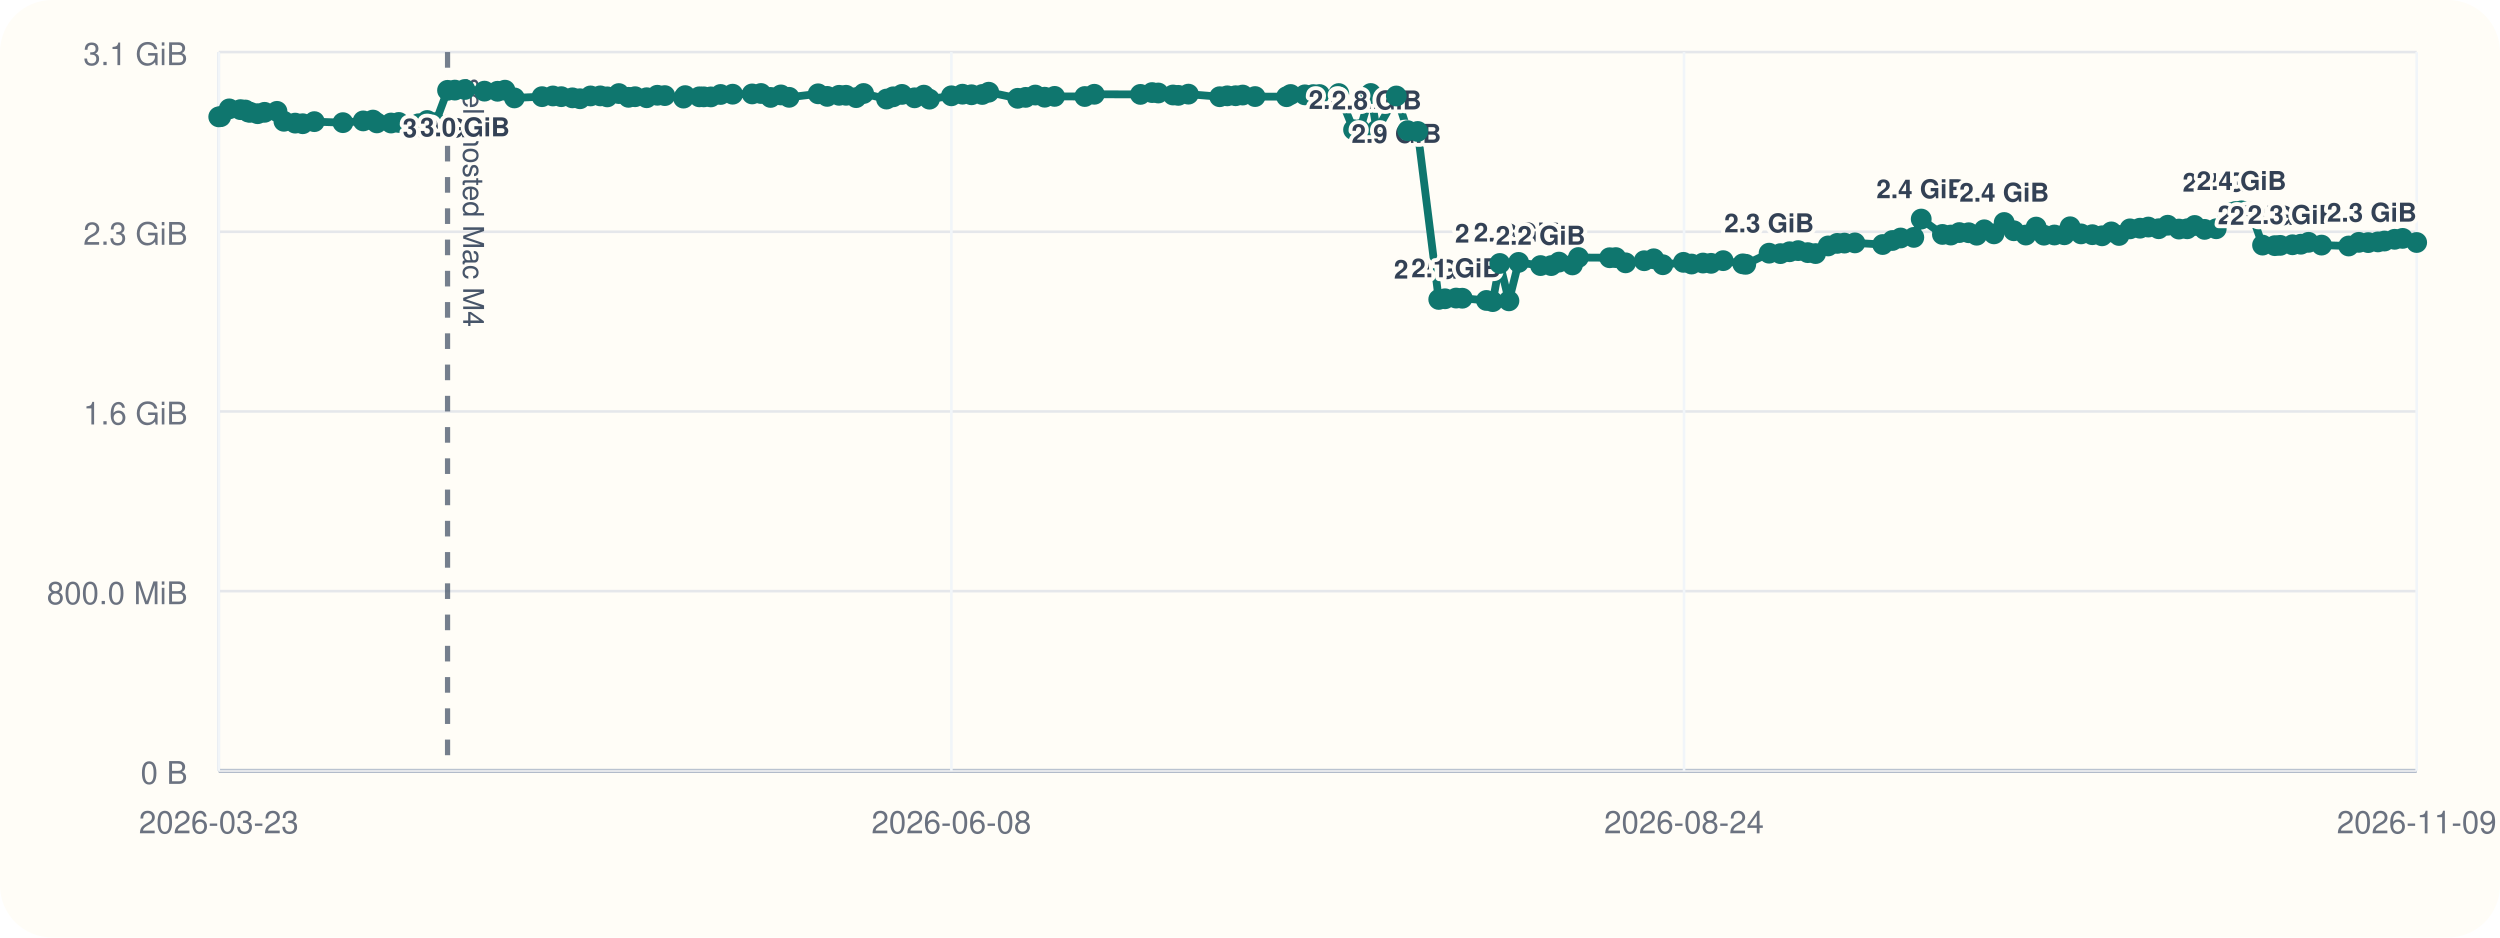
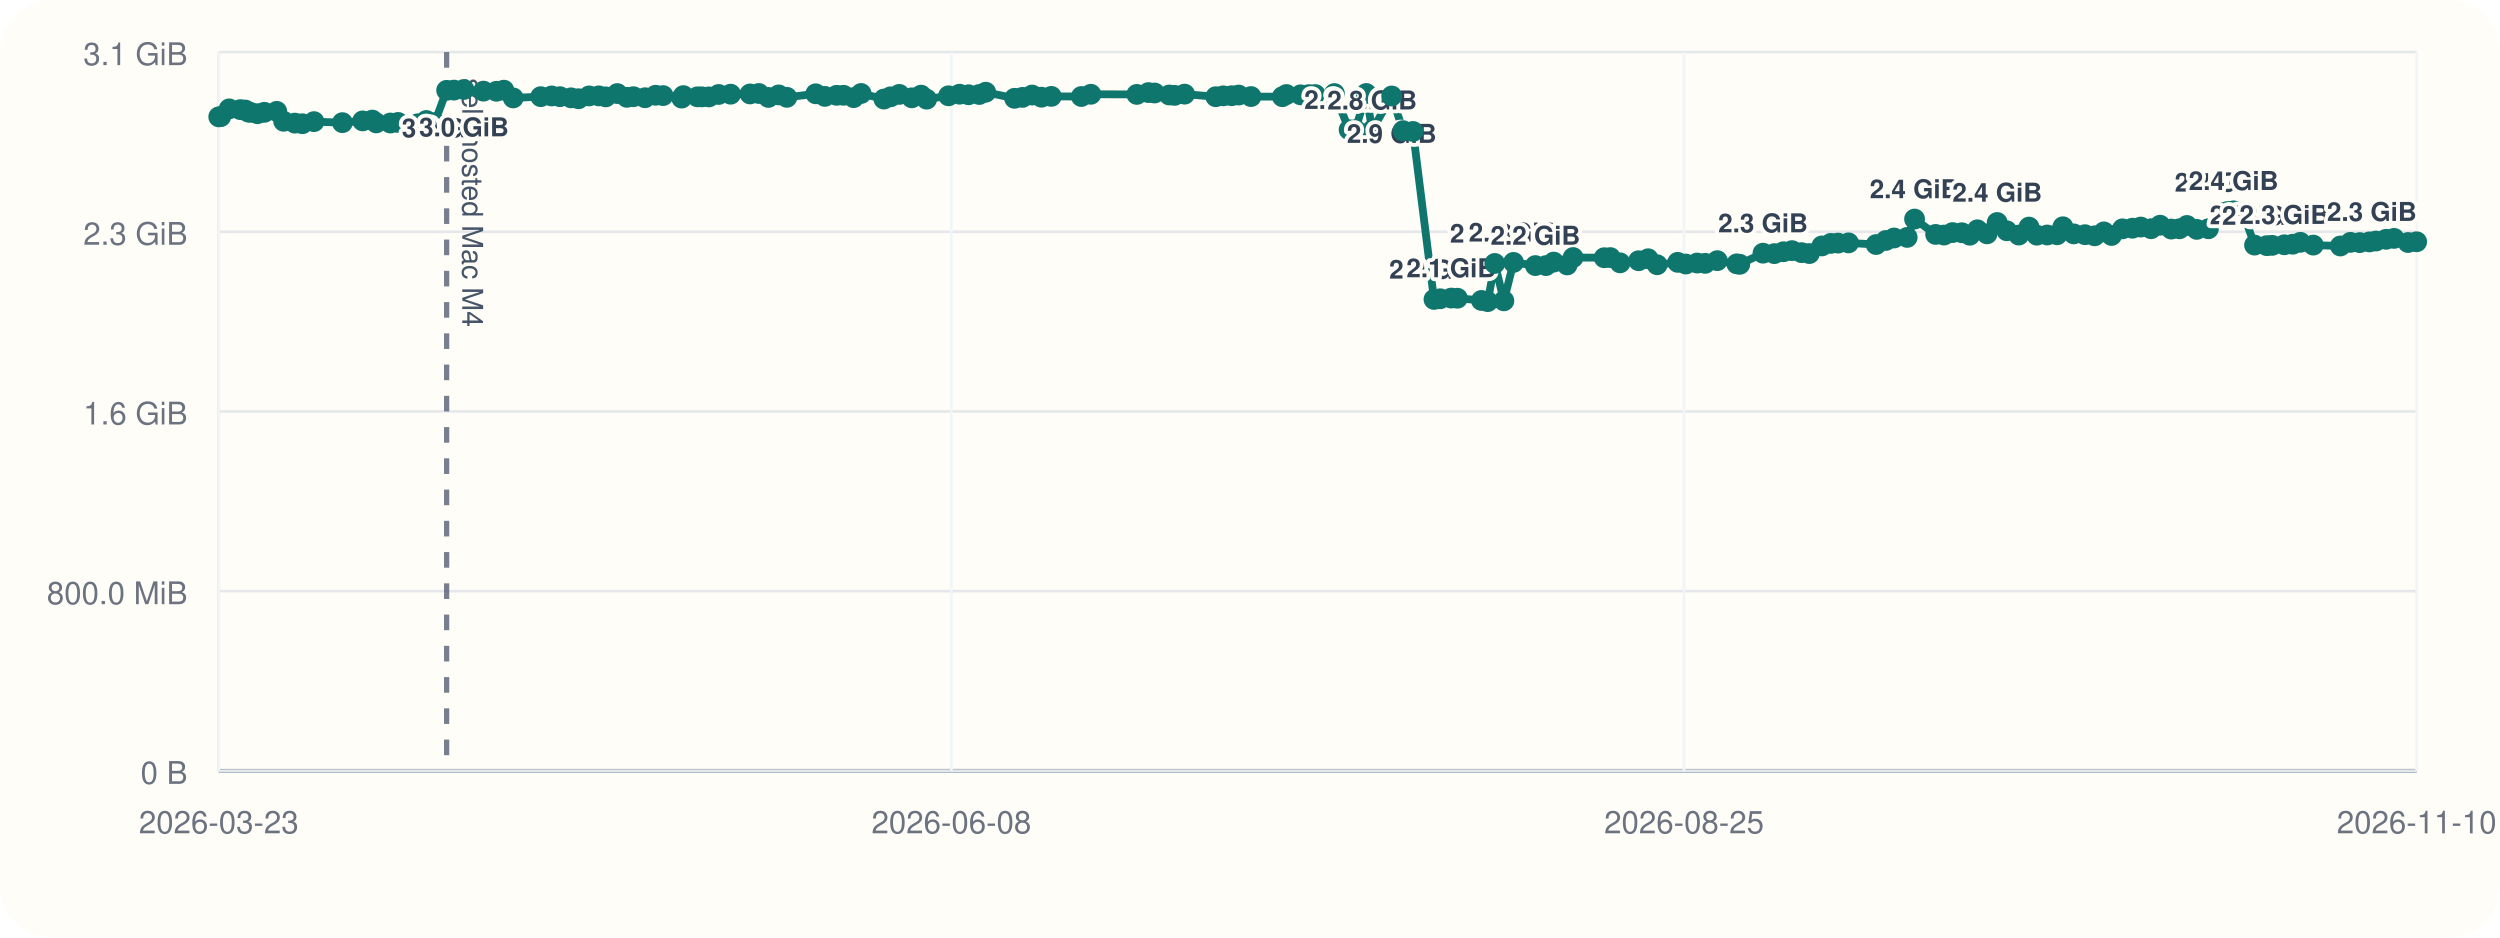
<svg xmlns="http://www.w3.org/2000/svg" viewBox="0 0 960 360">
  <rect width="960" height="360" rx="20" fill="#fffdf7" />
  <line x1="84" y1="296" x2="928" y2="296" stroke="#cbd5e1" stroke-width="1" />
  <line x1="84" y1="20" x2="84" y2="296" stroke="#cbd5e1" stroke-width="1" />
  <line x1="84" y1="296.00" x2="928" y2="296.00" stroke="#94a3b8" stroke-width="1.5" />
  <line x1="84" y1="296.00" x2="928" y2="296.00" stroke="#e5e7eb" stroke-width="1" />
  <text x="72" y="301.00" text-anchor="end" font-size="12" font-family="Helvetica, Arial, sans-serif" fill="#6b7280">0 B</text>
  <line x1="84" y1="227.00" x2="928" y2="227.00" stroke="#e5e7eb" stroke-width="1" />
  <text x="72" y="232.00" text-anchor="end" font-size="12" font-family="Helvetica, Arial, sans-serif" fill="#6b7280">800.0 MiB</text>
  <line x1="84" y1="158.00" x2="928" y2="158.00" stroke="#e5e7eb" stroke-width="1" />
  <text x="72" y="163.00" text-anchor="end" font-size="12" font-family="Helvetica, Arial, sans-serif" fill="#6b7280">1.6 GiB</text>
  <line x1="84" y1="89.00" x2="928" y2="89.00" stroke="#e5e7eb" stroke-width="1" />
  <text x="72" y="94.00" text-anchor="end" font-size="12" font-family="Helvetica, Arial, sans-serif" fill="#6b7280">2.3 GiB</text>
  <line x1="84" y1="20.00" x2="928" y2="20.00" stroke="#e5e7eb" stroke-width="1" />
  <text x="72" y="25.00" text-anchor="end" font-size="12" font-family="Helvetica, Arial, sans-serif" fill="#6b7280">3.1 GiB</text>
  <line x1="84.00" y1="20" x2="84.00" y2="296" stroke="#f1f5f9" stroke-width="1" />
  <text x="84.00" y="320" text-anchor="middle" font-size="12" font-family="Helvetica, Arial, sans-serif" fill="#6b7280">2026-03-23</text>
  <line x1="365.33" y1="20" x2="365.33" y2="296" stroke="#f1f5f9" stroke-width="1" />
  <text x="365.33" y="320" text-anchor="middle" font-size="12" font-family="Helvetica, Arial, sans-serif" fill="#6b7280">2026-06-08</text>
  <line x1="646.67" y1="20" x2="646.67" y2="296" stroke="#f1f5f9" stroke-width="1" />
-   <text x="646.67" y="320" text-anchor="middle" font-size="12" font-family="Helvetica, Arial, sans-serif" fill="#6b7280">2026-08-24</text>
+   <text x="646.67" y="320" text-anchor="middle" font-size="12" font-family="Helvetica, Arial, sans-serif" fill="#6b7280">2026-08-25</text>
  <line x1="928.00" y1="20" x2="928.00" y2="296" stroke="#f1f5f9" stroke-width="1" />
-   <text x="928.00" y="320" text-anchor="middle" font-size="12" font-family="Helvetica, Arial, sans-serif" fill="#6b7280">2026-11-09</text>
-   <line x1="171.86" y1="20" x2="171.86" y2="296" stroke="#475569" stroke-width="2" stroke-dasharray="6 6" opacity="0.75" />
-   <text x="177.86" y="30" transform="rotate(90 177.86 30)" font-size="11" font-family="Helvetica, Arial, sans-serif" fill="#475569">self-hosted Mac M4</text>
-   <polyline fill="none" stroke="#0f766e" stroke-width="3" points="84.00,44.87 84.76,44.79 88.02,41.81 92.33,42.10 94.22,42.25 95.33,43.02 96.11,43.12 98.92,43.66 101.59,43.13 106.36,42.76 109.02,46.57 113.35,47.28 116.24,47.51 120.70,46.71 131.68,47.10 139.47,46.43 143.21,46.11 144.71,47.19 150.17,47.24 153.13,47.02 160.73,47.53 164.04,46.27 167.25,47.09 171.86,34.69 174.67,34.60 178.52,34.36 186.04,35.00 191.06,35.05 193.91,34.63 197.52,37.60 208.14,37.12 212.33,36.85 215.53,37.12 219.80,37.57 222.71,37.92 226.77,36.84 230.50,36.82 233.19,37.20 237.65,35.93 241.34,37.37 243.88,37.14 248.33,37.53 252.42,36.58 255.29,36.71 262.47,37.67 263.10,36.72 268.55,37.18 270.25,37.19 272.97,37.21 276.71,36.28 281.34,36.17 288.82,36.07 292.22,35.90 295.90,37.41 299.87,36.45 303.02,37.37 314.16,36.02 317.64,37.01 322.21,36.60 324.87,36.59 328.76,37.49 331.63,35.90 340.42,38.04 342.99,37.18 346.36,36.25 351.18,37.56 354.76,36.54 356.91,38.08 365.34,36.79 369.60,36.17 373.06,36.39 377.18,36.28 379.68,35.41 390.79,37.75 393.85,37.39 397.55,36.50 401.16,37.33 404.97,37.01 416.56,37.06 420.22,36.20 437.92,36.25 442.40,35.55 444.78,35.71 450.44,36.48 452.48,36.62 456.35,36.15 468.36,37.14 471.28,36.80 474.48,36.76 477.20,36.50 481.95,37.08 494.04,37.13 495.60,36.29 501.07,36.42 504.29,36.33 506.72,36.31 514.10,35.93 519.77,49.82 522.21,49.79 526.37,35.90 528.63,50.03 536.19,36.86 540.55,50.17 544.40,50.48 552.48,114.98 554.88,114.73 559.15,114.46 561.51,114.52 570.78,115.37 573.20,115.82 575.93,101.17 579.43,115.52 583.14,100.76 591.57,101.98 595.67,101.99 598.65,100.65 603.82,101.73 606.11,98.89 618.11,98.97 620.48,98.92 624.23,100.93 631.38,100.12 635.04,99.37 638.53,101.66 646.44,100.74 649.57,101.39 653.95,101.01 657.05,101.12 661.70,100.09 669.22,101.32 670.37,101.49 679.33,97.22 683.70,97.39 687.21,96.67 690.49,96.24 694.18,97.01 697.19,97.37 702.01,94.44 705.49,93.46 708.26,93.35 712.29,93.27 722.94,93.90 726.68,92.35 729.84,91.39 734.90,91.16 737.75,84.12 745.89,90.02 749.12,90.26 752.38,89.31 755.99,89.37 759.06,90.32 761.96,88.24 765.69,89.80 769.61,85.44 773.30,88.61 777.93,90.26 781.88,87.20 784.88,90.31 788.90,90.24 792.71,90.15 794.93,87.08 799.12,89.81 803.46,90.12 807.19,90.55 810.75,89.05 813.70,90.42 817.91,87.88 821.75,87.63 824.96,87.19 828.93,87.83 832.41,86.49 836.70,87.96 839.88,87.85 842.76,86.58 846.55,88.08 851.03,87.84 855.34,81.57 858.45,81.23 860.74,80.97 864.36,81.53 868.82,94.12 873.55,94.33 875.61,94.22 880.31,93.99 883.53,93.78 886.48,93.05 891.48,94.12 901.90,94.46 905.78,93.06 909.39,93.16 913.13,92.89 915.63,92.56 919.54,91.89 922.62,91.54 928.00,93.12" />
+   <text x="928.00" y="320" text-anchor="middle" font-size="12" font-family="Helvetica, Arial, sans-serif" fill="#6b7280">2026-11-10</text>
+   <line x1="171.51" y1="20" x2="171.51" y2="296" stroke="#475569" stroke-width="2" stroke-dasharray="6 6" opacity="0.75" />
+   <text x="177.51" y="30" transform="rotate(90 177.51 30)" font-size="11" font-family="Helvetica, Arial, sans-serif" fill="#475569">self-hosted Mac M4</text>
+   <polyline fill="none" stroke="#0f766e" stroke-width="3" points="84.00,44.87 84.76,44.79 88.00,41.81 92.30,42.10 94.18,42.25 95.29,43.02 96.07,43.12 98.86,43.66 101.52,43.13 106.27,42.76 108.92,46.57 113.24,47.28 116.11,47.51 120.56,46.71 131.49,47.10 139.25,46.43 142.97,46.11 144.47,47.19 149.91,47.24 152.86,47.02 160.43,47.53 163.73,46.27 166.93,47.09 171.51,34.69 174.32,34.60 178.15,34.36 185.64,35.00 190.64,35.05 193.48,34.63 197.07,37.60 207.65,37.12 211.83,36.85 215.02,37.12 219.27,37.57 222.16,37.92 226.21,36.84 229.93,36.82 232.61,37.20 237.05,35.93 240.72,37.37 243.25,37.14 247.68,37.53 251.76,36.58 254.62,36.71 261.77,37.67 262.40,36.72 267.83,37.18 269.52,37.19 272.23,37.21 275.96,36.28 280.56,36.17 288.02,36.07 291.40,35.90 295.07,37.41 299.03,36.45 302.16,37.37 313.26,36.02 316.73,37.01 321.28,36.60 323.93,36.59 327.80,37.49 330.66,35.90 339.41,38.04 341.98,37.18 345.34,36.25 350.13,37.56 353.70,36.54 355.84,38.08 364.24,36.79 368.48,36.17 371.93,36.39 376.03,36.28 378.52,35.41 389.59,37.75 392.64,37.39 396.32,36.50 399.92,37.33 403.71,37.01 415.25,37.06 418.90,36.20 436.53,36.25 440.99,35.55 443.37,35.71 449.01,36.48 451.04,36.62 454.89,36.15 466.86,37.14 469.76,36.80 472.95,36.76 475.66,36.50 480.39,37.08 492.43,37.13 493.99,36.29 499.43,36.42 502.64,36.33 505.06,36.31 512.41,35.93 518.06,49.82 520.49,49.79 524.64,35.90 526.89,50.03 534.41,36.86 538.76,50.17 542.59,50.48 550.65,114.98 553.03,114.73 557.28,114.46 559.64,114.52 568.87,115.37 571.28,115.82 574.00,101.17 577.49,115.52 581.19,100.76 589.58,101.98 593.66,101.99 596.63,100.65 601.78,101.73 604.06,98.89 616.01,98.97 618.37,98.92 622.11,100.93 629.23,100.12 632.88,99.37 636.35,101.66 644.24,100.74 647.35,101.39 651.71,101.01 654.80,101.12 659.44,100.09 666.92,101.32 668.07,101.49 676.99,97.22 681.35,97.39 684.85,96.67 688.11,96.24 691.79,97.01 694.79,97.37 699.59,94.44 703.05,93.46 705.81,93.35 709.83,93.27 720.43,93.90 724.16,92.35 727.31,91.39 732.35,91.16 735.19,84.12 743.29,90.02 746.51,90.26 749.76,89.31 753.35,89.37 756.41,90.32 759.31,88.24 763.02,89.80 766.92,85.44 770.60,88.61 775.21,90.26 779.14,87.20 782.14,90.31 786.13,90.24 789.93,90.15 792.15,87.08 796.32,89.81 800.64,90.12 804.35,90.55 807.90,89.05 810.84,90.42 815.03,87.88 818.86,87.63 822.06,87.19 826.01,87.83 829.48,86.49 833.75,87.96 836.91,87.85 839.78,86.58 843.56,88.08 848.02,87.84 852.31,81.57 855.41,81.23 857.69,80.97 861.30,81.53 865.75,94.12 870.46,94.33 872.51,94.22 877.18,93.99 880.40,93.78 883.33,93.05 888.31,94.12 898.69,94.46 902.56,93.06 906.15,93.16 909.88,92.89 912.37,92.56 916.26,91.89 919.33,91.54 924.69,93.12 928.00,92.84" />
  <circle cx="84.00" cy="44.87" r="4" fill="#0f766e" />
  <circle cx="84.76" cy="44.79" r="4" fill="#0f766e" />
-   <circle cx="88.02" cy="41.81" r="4" fill="#0f766e" />
-   <circle cx="92.33" cy="42.10" r="4" fill="#0f766e" />
-   <circle cx="94.22" cy="42.25" r="4" fill="#0f766e" />
-   <circle cx="95.33" cy="43.02" r="4" fill="#0f766e" />
-   <circle cx="96.11" cy="43.12" r="4" fill="#0f766e" />
-   <circle cx="98.92" cy="43.66" r="4" fill="#0f766e" />
-   <circle cx="101.59" cy="43.13" r="4" fill="#0f766e" />
-   <circle cx="106.36" cy="42.76" r="4" fill="#0f766e" />
-   <circle cx="109.02" cy="46.57" r="4" fill="#0f766e" />
-   <circle cx="113.35" cy="47.28" r="4" fill="#0f766e" />
-   <circle cx="116.24" cy="47.51" r="4" fill="#0f766e" />
-   <circle cx="120.70" cy="46.71" r="4" fill="#0f766e" />
-   <circle cx="131.68" cy="47.10" r="4" fill="#0f766e" />
-   <circle cx="139.47" cy="46.43" r="4" fill="#0f766e" />
-   <circle cx="143.21" cy="46.11" r="4" fill="#0f766e" />
-   <circle cx="144.71" cy="47.19" r="4" fill="#0f766e" />
-   <circle cx="150.17" cy="47.24" r="4" fill="#0f766e" />
-   <circle cx="153.13" cy="47.02" r="4" fill="#0f766e" />
-   <circle cx="160.73" cy="47.53" r="4" fill="#0f766e" />
-   <circle cx="164.04" cy="46.27" r="4" fill="#0f766e" />
-   <circle cx="167.25" cy="47.09" r="4" fill="#0f766e" />
-   <circle cx="171.86" cy="34.69" r="4" fill="#0f766e" />
-   <text x="171.86" y="52.69" text-anchor="middle" font-size="10" font-family="Helvetica, Arial, sans-serif" font-weight="600" paint-order="stroke" stroke="#fffdf7" stroke-width="3" stroke-linejoin="round" fill="#334155">3.0 GiB</text>
-   <circle cx="174.67" cy="34.60" r="4" fill="#0f766e" />
-   <circle cx="178.52" cy="34.36" r="4" fill="#0f766e" />
-   <text x="178.52" y="52.36" text-anchor="middle" font-size="10" font-family="Helvetica, Arial, sans-serif" font-weight="600" paint-order="stroke" stroke="#fffdf7" stroke-width="3" stroke-linejoin="round" fill="#334155">3.0 GiB</text>
-   <circle cx="186.04" cy="35.00" r="4" fill="#0f766e" />
-   <circle cx="191.06" cy="35.05" r="4" fill="#0f766e" />
-   <circle cx="193.91" cy="34.63" r="4" fill="#0f766e" />
-   <circle cx="197.52" cy="37.60" r="4" fill="#0f766e" />
-   <circle cx="208.14" cy="37.12" r="4" fill="#0f766e" />
-   <circle cx="212.33" cy="36.85" r="4" fill="#0f766e" />
-   <circle cx="215.53" cy="37.12" r="4" fill="#0f766e" />
-   <circle cx="219.80" cy="37.57" r="4" fill="#0f766e" />
-   <circle cx="222.71" cy="37.92" r="4" fill="#0f766e" />
-   <circle cx="226.77" cy="36.84" r="4" fill="#0f766e" />
-   <circle cx="230.50" cy="36.82" r="4" fill="#0f766e" />
-   <circle cx="233.19" cy="37.20" r="4" fill="#0f766e" />
-   <circle cx="237.65" cy="35.93" r="4" fill="#0f766e" />
-   <circle cx="241.34" cy="37.37" r="4" fill="#0f766e" />
-   <circle cx="243.88" cy="37.14" r="4" fill="#0f766e" />
-   <circle cx="248.33" cy="37.53" r="4" fill="#0f766e" />
-   <circle cx="252.42" cy="36.58" r="4" fill="#0f766e" />
-   <circle cx="255.29" cy="36.71" r="4" fill="#0f766e" />
-   <circle cx="262.47" cy="37.67" r="4" fill="#0f766e" />
-   <circle cx="263.10" cy="36.72" r="4" fill="#0f766e" />
-   <circle cx="268.55" cy="37.18" r="4" fill="#0f766e" />
-   <circle cx="270.25" cy="37.19" r="4" fill="#0f766e" />
-   <circle cx="272.97" cy="37.21" r="4" fill="#0f766e" />
-   <circle cx="276.71" cy="36.28" r="4" fill="#0f766e" />
-   <circle cx="281.34" cy="36.17" r="4" fill="#0f766e" />
-   <circle cx="288.82" cy="36.07" r="4" fill="#0f766e" />
-   <circle cx="292.22" cy="35.90" r="4" fill="#0f766e" />
-   <circle cx="295.90" cy="37.41" r="4" fill="#0f766e" />
-   <circle cx="299.87" cy="36.45" r="4" fill="#0f766e" />
-   <circle cx="303.02" cy="37.37" r="4" fill="#0f766e" />
-   <circle cx="314.16" cy="36.02" r="4" fill="#0f766e" />
-   <circle cx="317.64" cy="37.01" r="4" fill="#0f766e" />
-   <circle cx="322.21" cy="36.60" r="4" fill="#0f766e" />
-   <circle cx="324.87" cy="36.59" r="4" fill="#0f766e" />
-   <circle cx="328.76" cy="37.49" r="4" fill="#0f766e" />
-   <circle cx="331.63" cy="35.90" r="4" fill="#0f766e" />
-   <circle cx="340.42" cy="38.04" r="4" fill="#0f766e" />
-   <circle cx="342.99" cy="37.18" r="4" fill="#0f766e" />
-   <circle cx="346.36" cy="36.25" r="4" fill="#0f766e" />
-   <circle cx="351.18" cy="37.56" r="4" fill="#0f766e" />
-   <circle cx="354.76" cy="36.54" r="4" fill="#0f766e" />
-   <circle cx="356.91" cy="38.08" r="4" fill="#0f766e" />
-   <circle cx="365.34" cy="36.79" r="4" fill="#0f766e" />
-   <circle cx="369.60" cy="36.17" r="4" fill="#0f766e" />
-   <circle cx="373.06" cy="36.39" r="4" fill="#0f766e" />
-   <circle cx="377.18" cy="36.28" r="4" fill="#0f766e" />
-   <circle cx="379.68" cy="35.41" r="4" fill="#0f766e" />
-   <circle cx="390.79" cy="37.75" r="4" fill="#0f766e" />
-   <circle cx="393.85" cy="37.39" r="4" fill="#0f766e" />
-   <circle cx="397.55" cy="36.50" r="4" fill="#0f766e" />
-   <circle cx="401.16" cy="37.33" r="4" fill="#0f766e" />
-   <circle cx="404.97" cy="37.01" r="4" fill="#0f766e" />
-   <circle cx="416.56" cy="37.06" r="4" fill="#0f766e" />
-   <circle cx="420.22" cy="36.20" r="4" fill="#0f766e" />
-   <circle cx="437.92" cy="36.25" r="4" fill="#0f766e" />
-   <circle cx="442.40" cy="35.55" r="4" fill="#0f766e" />
-   <circle cx="444.78" cy="35.71" r="4" fill="#0f766e" />
-   <circle cx="450.44" cy="36.48" r="4" fill="#0f766e" />
-   <circle cx="452.48" cy="36.62" r="4" fill="#0f766e" />
-   <circle cx="456.35" cy="36.15" r="4" fill="#0f766e" />
-   <circle cx="468.36" cy="37.14" r="4" fill="#0f766e" />
-   <circle cx="471.28" cy="36.80" r="4" fill="#0f766e" />
-   <circle cx="474.48" cy="36.76" r="4" fill="#0f766e" />
-   <circle cx="477.20" cy="36.50" r="4" fill="#0f766e" />
-   <circle cx="481.95" cy="37.08" r="4" fill="#0f766e" />
-   <circle cx="494.04" cy="37.13" r="4" fill="#0f766e" />
-   <circle cx="495.60" cy="36.29" r="4" fill="#0f766e" />
-   <circle cx="501.07" cy="36.42" r="4" fill="#0f766e" />
-   <circle cx="504.29" cy="36.33" r="4" fill="#0f766e" />
-   <circle cx="506.72" cy="36.31" r="4" fill="#0f766e" />
-   <circle cx="514.10" cy="35.93" r="4" fill="#0f766e" />
-   <circle cx="519.77" cy="49.82" r="4" fill="#0f766e" />
-   <text x="519.77" y="41.82" text-anchor="middle" font-size="10" font-family="Helvetica, Arial, sans-serif" font-weight="600" paint-order="stroke" stroke="#fffdf7" stroke-width="3" stroke-linejoin="round" fill="#334155">2.8 GiB</text>
-   <circle cx="522.21" cy="49.79" r="4" fill="#0f766e" />
-   <circle cx="526.37" cy="35.90" r="4" fill="#0f766e" />
-   <circle cx="528.63" cy="50.03" r="4" fill="#0f766e" />
-   <text x="528.63" y="42.03" text-anchor="middle" font-size="10" font-family="Helvetica, Arial, sans-serif" font-weight="600" paint-order="stroke" stroke="#fffdf7" stroke-width="3" stroke-linejoin="round" fill="#334155">2.8 GiB</text>
-   <circle cx="536.19" cy="36.86" r="4" fill="#0f766e" />
-   <text x="536.19" y="54.86" text-anchor="middle" font-size="10" font-family="Helvetica, Arial, sans-serif" font-weight="600" paint-order="stroke" stroke="#fffdf7" stroke-width="3" stroke-linejoin="round" fill="#334155">2.9 GiB</text>
-   <circle cx="540.55" cy="50.17" r="4" fill="#0f766e" />
-   <circle cx="544.40" cy="50.48" r="4" fill="#0f766e" />
-   <circle cx="552.48" cy="114.98" r="4" fill="#0f766e" />
-   <text x="552.48" y="106.98" text-anchor="middle" font-size="10" font-family="Helvetica, Arial, sans-serif" font-weight="600" paint-order="stroke" stroke="#fffdf7" stroke-width="3" stroke-linejoin="round" fill="#334155">2.0 GiB</text>
-   <circle cx="554.88" cy="114.73" r="4" fill="#0f766e" />
-   <circle cx="559.15" cy="114.46" r="4" fill="#0f766e" />
-   <text x="559.15" y="106.46" text-anchor="middle" font-size="10" font-family="Helvetica, Arial, sans-serif" font-weight="600" paint-order="stroke" stroke="#fffdf7" stroke-width="3" stroke-linejoin="round" fill="#334155">2.1 GiB</text>
-   <circle cx="561.51" cy="114.52" r="4" fill="#0f766e" />
-   <circle cx="570.78" cy="115.37" r="4" fill="#0f766e" />
-   <circle cx="573.20" cy="115.82" r="4" fill="#0f766e" />
-   <circle cx="575.93" cy="101.17" r="4" fill="#0f766e" />
-   <text x="575.93" y="93.17" text-anchor="middle" font-size="10" font-family="Helvetica, Arial, sans-serif" font-weight="600" paint-order="stroke" stroke="#fffdf7" stroke-width="3" stroke-linejoin="round" fill="#334155">2.2 GiB</text>
-   <circle cx="579.43" cy="115.52" r="4" fill="#0f766e" />
-   <circle cx="583.14" cy="100.76" r="4" fill="#0f766e" />
-   <text x="583.14" y="92.76" text-anchor="middle" font-size="10" font-family="Helvetica, Arial, sans-serif" font-weight="600" paint-order="stroke" stroke="#fffdf7" stroke-width="3" stroke-linejoin="round" fill="#334155">2.2 GiB</text>
-   <circle cx="591.57" cy="101.98" r="4" fill="#0f766e" />
-   <text x="591.57" y="93.98" text-anchor="middle" font-size="10" font-family="Helvetica, Arial, sans-serif" font-weight="600" paint-order="stroke" stroke="#fffdf7" stroke-width="3" stroke-linejoin="round" fill="#334155">2.2 GiB</text>
-   <circle cx="595.67" cy="101.99" r="4" fill="#0f766e" />
-   <circle cx="598.65" cy="100.65" r="4" fill="#0f766e" />
-   <circle cx="603.82" cy="101.73" r="4" fill="#0f766e" />
-   <circle cx="606.11" cy="98.89" r="4" fill="#0f766e" />
-   <circle cx="618.11" cy="98.97" r="4" fill="#0f766e" />
-   <circle cx="620.48" cy="98.92" r="4" fill="#0f766e" />
-   <circle cx="624.23" cy="100.93" r="4" fill="#0f766e" />
-   <circle cx="631.38" cy="100.12" r="4" fill="#0f766e" />
-   <circle cx="635.04" cy="99.37" r="4" fill="#0f766e" />
-   <circle cx="638.53" cy="101.66" r="4" fill="#0f766e" />
-   <circle cx="646.44" cy="100.74" r="4" fill="#0f766e" />
-   <circle cx="649.57" cy="101.39" r="4" fill="#0f766e" />
-   <circle cx="653.95" cy="101.01" r="4" fill="#0f766e" />
-   <circle cx="657.05" cy="101.12" r="4" fill="#0f766e" />
-   <circle cx="661.70" cy="100.09" r="4" fill="#0f766e" />
-   <circle cx="669.22" cy="101.32" r="4" fill="#0f766e" />
-   <circle cx="670.37" cy="101.49" r="4" fill="#0f766e" />
-   <circle cx="679.33" cy="97.22" r="4" fill="#0f766e" />
-   <text x="679.33" y="89.22" text-anchor="middle" font-size="10" font-family="Helvetica, Arial, sans-serif" font-weight="600" paint-order="stroke" stroke="#fffdf7" stroke-width="3" stroke-linejoin="round" fill="#334155">2.3 GiB</text>
-   <circle cx="683.70" cy="97.39" r="4" fill="#0f766e" />
-   <circle cx="687.21" cy="96.67" r="4" fill="#0f766e" />
-   <circle cx="690.49" cy="96.24" r="4" fill="#0f766e" />
-   <circle cx="694.18" cy="97.01" r="4" fill="#0f766e" />
-   <circle cx="697.19" cy="97.37" r="4" fill="#0f766e" />
-   <circle cx="702.01" cy="94.44" r="4" fill="#0f766e" />
-   <circle cx="705.49" cy="93.46" r="4" fill="#0f766e" />
-   <circle cx="708.26" cy="93.35" r="4" fill="#0f766e" />
-   <circle cx="712.29" cy="93.27" r="4" fill="#0f766e" />
-   <circle cx="722.94" cy="93.90" r="4" fill="#0f766e" />
-   <circle cx="726.68" cy="92.35" r="4" fill="#0f766e" />
-   <circle cx="729.84" cy="91.39" r="4" fill="#0f766e" />
-   <circle cx="734.90" cy="91.16" r="4" fill="#0f766e" />
-   <circle cx="737.75" cy="84.12" r="4" fill="#0f766e" />
-   <text x="737.75" y="76.12" text-anchor="middle" font-size="10" font-family="Helvetica, Arial, sans-serif" font-weight="600" paint-order="stroke" stroke="#fffdf7" stroke-width="3" stroke-linejoin="round" fill="#334155">2.4 GiB</text>
-   <circle cx="745.89" cy="90.02" r="4" fill="#0f766e" />
-   <circle cx="749.12" cy="90.26" r="4" fill="#0f766e" />
-   <circle cx="752.38" cy="89.31" r="4" fill="#0f766e" />
-   <circle cx="755.99" cy="89.37" r="4" fill="#0f766e" />
-   <circle cx="759.06" cy="90.32" r="4" fill="#0f766e" />
-   <circle cx="761.96" cy="88.24" r="4" fill="#0f766e" />
-   <circle cx="765.69" cy="89.80" r="4" fill="#0f766e" />
-   <circle cx="769.61" cy="85.44" r="4" fill="#0f766e" />
-   <text x="769.61" y="77.44" text-anchor="middle" font-size="10" font-family="Helvetica, Arial, sans-serif" font-weight="600" paint-order="stroke" stroke="#fffdf7" stroke-width="3" stroke-linejoin="round" fill="#334155">2.4 GiB</text>
-   <circle cx="773.30" cy="88.61" r="4" fill="#0f766e" />
-   <circle cx="777.93" cy="90.26" r="4" fill="#0f766e" />
-   <circle cx="781.88" cy="87.20" r="4" fill="#0f766e" />
-   <circle cx="784.88" cy="90.31" r="4" fill="#0f766e" />
-   <circle cx="788.90" cy="90.24" r="4" fill="#0f766e" />
-   <circle cx="792.71" cy="90.15" r="4" fill="#0f766e" />
-   <circle cx="794.93" cy="87.08" r="4" fill="#0f766e" />
-   <circle cx="799.12" cy="89.81" r="4" fill="#0f766e" />
-   <circle cx="803.46" cy="90.12" r="4" fill="#0f766e" />
-   <circle cx="807.19" cy="90.55" r="4" fill="#0f766e" />
-   <circle cx="810.75" cy="89.05" r="4" fill="#0f766e" />
-   <circle cx="813.70" cy="90.42" r="4" fill="#0f766e" />
-   <circle cx="817.91" cy="87.88" r="4" fill="#0f766e" />
-   <circle cx="821.75" cy="87.63" r="4" fill="#0f766e" />
-   <circle cx="824.96" cy="87.19" r="4" fill="#0f766e" />
-   <circle cx="828.93" cy="87.83" r="4" fill="#0f766e" />
-   <circle cx="832.41" cy="86.49" r="4" fill="#0f766e" />
-   <circle cx="836.70" cy="87.96" r="4" fill="#0f766e" />
-   <circle cx="839.88" cy="87.85" r="4" fill="#0f766e" />
-   <circle cx="842.76" cy="86.58" r="4" fill="#0f766e" />
-   <circle cx="846.55" cy="88.08" r="4" fill="#0f766e" />
-   <circle cx="851.03" cy="87.84" r="4" fill="#0f766e" />
-   <circle cx="855.34" cy="81.57" r="4" fill="#0f766e" />
-   <text x="855.34" y="73.57" text-anchor="middle" font-size="10" font-family="Helvetica, Arial, sans-serif" font-weight="600" paint-order="stroke" stroke="#fffdf7" stroke-width="3" stroke-linejoin="round" fill="#334155">2.4 GiB</text>
-   <circle cx="858.45" cy="81.23" r="4" fill="#0f766e" />
-   <circle cx="860.74" cy="80.97" r="4" fill="#0f766e" />
-   <text x="860.74" y="72.97" text-anchor="middle" font-size="10" font-family="Helvetica, Arial, sans-serif" font-weight="600" paint-order="stroke" stroke="#fffdf7" stroke-width="3" stroke-linejoin="round" fill="#334155">2.4 GiB</text>
-   <circle cx="864.36" cy="81.53" r="4" fill="#0f766e" />
-   <circle cx="868.82" cy="94.12" r="4" fill="#0f766e" />
-   <text x="868.82" y="86.12" text-anchor="middle" font-size="10" font-family="Helvetica, Arial, sans-serif" font-weight="600" paint-order="stroke" stroke="#fffdf7" stroke-width="3" stroke-linejoin="round" fill="#334155">2.3 GiB</text>
-   <circle cx="873.55" cy="94.33" r="4" fill="#0f766e" />
-   <text x="873.55" y="86.33" text-anchor="middle" font-size="10" font-family="Helvetica, Arial, sans-serif" font-weight="600" paint-order="stroke" stroke="#fffdf7" stroke-width="3" stroke-linejoin="round" fill="#334155">2.3 GiB</text>
-   <circle cx="875.61" cy="94.22" r="4" fill="#0f766e" />
-   <circle cx="880.31" cy="93.99" r="4" fill="#0f766e" />
-   <text x="880.31" y="85.99" text-anchor="middle" font-size="10" font-family="Helvetica, Arial, sans-serif" font-weight="600" paint-order="stroke" stroke="#fffdf7" stroke-width="3" stroke-linejoin="round" fill="#334155">2.3 GiB</text>
-   <circle cx="883.53" cy="93.78" r="4" fill="#0f766e" />
-   <circle cx="886.48" cy="93.05" r="4" fill="#0f766e" />
-   <circle cx="891.48" cy="94.12" r="4" fill="#0f766e" />
-   <circle cx="901.90" cy="94.46" r="4" fill="#0f766e" />
-   <circle cx="905.78" cy="93.06" r="4" fill="#0f766e" />
-   <circle cx="909.39" cy="93.16" r="4" fill="#0f766e" />
-   <circle cx="913.13" cy="92.89" r="4" fill="#0f766e" />
-   <circle cx="915.63" cy="92.56" r="4" fill="#0f766e" />
-   <circle cx="919.54" cy="91.89" r="4" fill="#0f766e" />
-   <circle cx="922.62" cy="91.54" r="4" fill="#0f766e" />
-   <circle cx="928.00" cy="93.12" r="4" fill="#0f766e" />
-   <text x="928.00" y="85.12" text-anchor="end" font-size="10" font-family="Helvetica, Arial, sans-serif" font-weight="600" paint-order="stroke" stroke="#fffdf7" stroke-width="3" stroke-linejoin="round" fill="#334155">2.3 GiB</text>
+   <circle cx="88.00" cy="41.81" r="4" fill="#0f766e" />
+   <circle cx="92.30" cy="42.10" r="4" fill="#0f766e" />
+   <circle cx="94.18" cy="42.25" r="4" fill="#0f766e" />
+   <circle cx="95.29" cy="43.02" r="4" fill="#0f766e" />
+   <circle cx="96.07" cy="43.12" r="4" fill="#0f766e" />
+   <circle cx="98.86" cy="43.66" r="4" fill="#0f766e" />
+   <circle cx="101.52" cy="43.13" r="4" fill="#0f766e" />
+   <circle cx="106.27" cy="42.76" r="4" fill="#0f766e" />
+   <circle cx="108.92" cy="46.57" r="4" fill="#0f766e" />
+   <circle cx="113.24" cy="47.28" r="4" fill="#0f766e" />
+   <circle cx="116.11" cy="47.51" r="4" fill="#0f766e" />
+   <circle cx="120.56" cy="46.71" r="4" fill="#0f766e" />
+   <circle cx="131.49" cy="47.10" r="4" fill="#0f766e" />
+   <circle cx="139.25" cy="46.43" r="4" fill="#0f766e" />
+   <circle cx="142.97" cy="46.11" r="4" fill="#0f766e" />
+   <circle cx="144.47" cy="47.19" r="4" fill="#0f766e" />
+   <circle cx="149.91" cy="47.24" r="4" fill="#0f766e" />
+   <circle cx="152.86" cy="47.02" r="4" fill="#0f766e" />
+   <circle cx="160.43" cy="47.53" r="4" fill="#0f766e" />
+   <circle cx="163.73" cy="46.27" r="4" fill="#0f766e" />
+   <circle cx="166.93" cy="47.09" r="4" fill="#0f766e" />
+   <circle cx="171.51" cy="34.69" r="4" fill="#0f766e" />
+   <text x="171.51" y="52.69" text-anchor="middle" font-size="10" font-family="Helvetica, Arial, sans-serif" font-weight="600" paint-order="stroke" stroke="#fffdf7" stroke-width="3" stroke-linejoin="round" fill="#334155">3.0 GiB</text>
+   <circle cx="174.32" cy="34.60" r="4" fill="#0f766e" />
+   <circle cx="178.15" cy="34.36" r="4" fill="#0f766e" />
+   <text x="178.15" y="52.36" text-anchor="middle" font-size="10" font-family="Helvetica, Arial, sans-serif" font-weight="600" paint-order="stroke" stroke="#fffdf7" stroke-width="3" stroke-linejoin="round" fill="#334155">3.0 GiB</text>
+   <circle cx="185.64" cy="35.00" r="4" fill="#0f766e" />
+   <circle cx="190.64" cy="35.05" r="4" fill="#0f766e" />
+   <circle cx="193.48" cy="34.63" r="4" fill="#0f766e" />
+   <circle cx="197.07" cy="37.60" r="4" fill="#0f766e" />
+   <circle cx="207.65" cy="37.12" r="4" fill="#0f766e" />
+   <circle cx="211.83" cy="36.85" r="4" fill="#0f766e" />
+   <circle cx="215.02" cy="37.12" r="4" fill="#0f766e" />
+   <circle cx="219.27" cy="37.57" r="4" fill="#0f766e" />
+   <circle cx="222.16" cy="37.92" r="4" fill="#0f766e" />
+   <circle cx="226.21" cy="36.84" r="4" fill="#0f766e" />
+   <circle cx="229.93" cy="36.82" r="4" fill="#0f766e" />
+   <circle cx="232.61" cy="37.20" r="4" fill="#0f766e" />
+   <circle cx="237.05" cy="35.93" r="4" fill="#0f766e" />
+   <circle cx="240.72" cy="37.37" r="4" fill="#0f766e" />
+   <circle cx="243.25" cy="37.14" r="4" fill="#0f766e" />
+   <circle cx="247.68" cy="37.53" r="4" fill="#0f766e" />
+   <circle cx="251.76" cy="36.58" r="4" fill="#0f766e" />
+   <circle cx="254.62" cy="36.71" r="4" fill="#0f766e" />
+   <circle cx="261.77" cy="37.67" r="4" fill="#0f766e" />
+   <circle cx="262.40" cy="36.72" r="4" fill="#0f766e" />
+   <circle cx="267.83" cy="37.18" r="4" fill="#0f766e" />
+   <circle cx="269.52" cy="37.19" r="4" fill="#0f766e" />
+   <circle cx="272.23" cy="37.21" r="4" fill="#0f766e" />
+   <circle cx="275.96" cy="36.28" r="4" fill="#0f766e" />
+   <circle cx="280.56" cy="36.17" r="4" fill="#0f766e" />
+   <circle cx="288.02" cy="36.07" r="4" fill="#0f766e" />
+   <circle cx="291.40" cy="35.90" r="4" fill="#0f766e" />
+   <circle cx="295.07" cy="37.41" r="4" fill="#0f766e" />
+   <circle cx="299.03" cy="36.45" r="4" fill="#0f766e" />
+   <circle cx="302.16" cy="37.37" r="4" fill="#0f766e" />
+   <circle cx="313.26" cy="36.02" r="4" fill="#0f766e" />
+   <circle cx="316.73" cy="37.01" r="4" fill="#0f766e" />
+   <circle cx="321.28" cy="36.60" r="4" fill="#0f766e" />
+   <circle cx="323.93" cy="36.59" r="4" fill="#0f766e" />
+   <circle cx="327.80" cy="37.49" r="4" fill="#0f766e" />
+   <circle cx="330.66" cy="35.90" r="4" fill="#0f766e" />
+   <circle cx="339.41" cy="38.04" r="4" fill="#0f766e" />
+   <circle cx="341.98" cy="37.18" r="4" fill="#0f766e" />
+   <circle cx="345.34" cy="36.25" r="4" fill="#0f766e" />
+   <circle cx="350.13" cy="37.56" r="4" fill="#0f766e" />
+   <circle cx="353.70" cy="36.54" r="4" fill="#0f766e" />
+   <circle cx="355.84" cy="38.08" r="4" fill="#0f766e" />
+   <circle cx="364.24" cy="36.79" r="4" fill="#0f766e" />
+   <circle cx="368.48" cy="36.17" r="4" fill="#0f766e" />
+   <circle cx="371.93" cy="36.39" r="4" fill="#0f766e" />
+   <circle cx="376.03" cy="36.28" r="4" fill="#0f766e" />
+   <circle cx="378.52" cy="35.41" r="4" fill="#0f766e" />
+   <circle cx="389.59" cy="37.75" r="4" fill="#0f766e" />
+   <circle cx="392.64" cy="37.39" r="4" fill="#0f766e" />
+   <circle cx="396.32" cy="36.50" r="4" fill="#0f766e" />
+   <circle cx="399.92" cy="37.33" r="4" fill="#0f766e" />
+   <circle cx="403.71" cy="37.01" r="4" fill="#0f766e" />
+   <circle cx="415.25" cy="37.06" r="4" fill="#0f766e" />
+   <circle cx="418.90" cy="36.20" r="4" fill="#0f766e" />
+   <circle cx="436.53" cy="36.25" r="4" fill="#0f766e" />
+   <circle cx="440.99" cy="35.55" r="4" fill="#0f766e" />
+   <circle cx="443.37" cy="35.71" r="4" fill="#0f766e" />
+   <circle cx="449.01" cy="36.48" r="4" fill="#0f766e" />
+   <circle cx="451.04" cy="36.62" r="4" fill="#0f766e" />
+   <circle cx="454.89" cy="36.15" r="4" fill="#0f766e" />
+   <circle cx="466.86" cy="37.14" r="4" fill="#0f766e" />
+   <circle cx="469.76" cy="36.80" r="4" fill="#0f766e" />
+   <circle cx="472.95" cy="36.76" r="4" fill="#0f766e" />
+   <circle cx="475.66" cy="36.50" r="4" fill="#0f766e" />
+   <circle cx="480.39" cy="37.08" r="4" fill="#0f766e" />
+   <circle cx="492.43" cy="37.13" r="4" fill="#0f766e" />
+   <circle cx="493.99" cy="36.29" r="4" fill="#0f766e" />
+   <circle cx="499.43" cy="36.42" r="4" fill="#0f766e" />
+   <circle cx="502.64" cy="36.33" r="4" fill="#0f766e" />
+   <circle cx="505.06" cy="36.31" r="4" fill="#0f766e" />
+   <circle cx="512.41" cy="35.93" r="4" fill="#0f766e" />
+   <circle cx="518.06" cy="49.82" r="4" fill="#0f766e" />
+   <text x="518.06" y="41.82" text-anchor="middle" font-size="10" font-family="Helvetica, Arial, sans-serif" font-weight="600" paint-order="stroke" stroke="#fffdf7" stroke-width="3" stroke-linejoin="round" fill="#334155">2.8 GiB</text>
+   <circle cx="520.49" cy="49.79" r="4" fill="#0f766e" />
+   <circle cx="524.64" cy="35.90" r="4" fill="#0f766e" />
+   <circle cx="526.89" cy="50.03" r="4" fill="#0f766e" />
+   <text x="526.89" y="42.03" text-anchor="middle" font-size="10" font-family="Helvetica, Arial, sans-serif" font-weight="600" paint-order="stroke" stroke="#fffdf7" stroke-width="3" stroke-linejoin="round" fill="#334155">2.8 GiB</text>
+   <circle cx="534.41" cy="36.86" r="4" fill="#0f766e" />
+   <text x="534.41" y="54.86" text-anchor="middle" font-size="10" font-family="Helvetica, Arial, sans-serif" font-weight="600" paint-order="stroke" stroke="#fffdf7" stroke-width="3" stroke-linejoin="round" fill="#334155">2.9 GiB</text>
+   <circle cx="538.76" cy="50.17" r="4" fill="#0f766e" />
+   <circle cx="542.59" cy="50.48" r="4" fill="#0f766e" />
+   <circle cx="550.65" cy="114.98" r="4" fill="#0f766e" />
+   <text x="550.65" y="106.98" text-anchor="middle" font-size="10" font-family="Helvetica, Arial, sans-serif" font-weight="600" paint-order="stroke" stroke="#fffdf7" stroke-width="3" stroke-linejoin="round" fill="#334155">2.0 GiB</text>
+   <circle cx="553.03" cy="114.73" r="4" fill="#0f766e" />
+   <circle cx="557.28" cy="114.46" r="4" fill="#0f766e" />
+   <text x="557.28" y="106.46" text-anchor="middle" font-size="10" font-family="Helvetica, Arial, sans-serif" font-weight="600" paint-order="stroke" stroke="#fffdf7" stroke-width="3" stroke-linejoin="round" fill="#334155">2.1 GiB</text>
+   <circle cx="559.64" cy="114.52" r="4" fill="#0f766e" />
+   <circle cx="568.87" cy="115.37" r="4" fill="#0f766e" />
+   <circle cx="571.28" cy="115.82" r="4" fill="#0f766e" />
+   <circle cx="574.00" cy="101.17" r="4" fill="#0f766e" />
+   <text x="574.00" y="93.17" text-anchor="middle" font-size="10" font-family="Helvetica, Arial, sans-serif" font-weight="600" paint-order="stroke" stroke="#fffdf7" stroke-width="3" stroke-linejoin="round" fill="#334155">2.2 GiB</text>
+   <circle cx="577.49" cy="115.52" r="4" fill="#0f766e" />
+   <circle cx="581.19" cy="100.76" r="4" fill="#0f766e" />
+   <text x="581.19" y="92.76" text-anchor="middle" font-size="10" font-family="Helvetica, Arial, sans-serif" font-weight="600" paint-order="stroke" stroke="#fffdf7" stroke-width="3" stroke-linejoin="round" fill="#334155">2.2 GiB</text>
+   <circle cx="589.58" cy="101.98" r="4" fill="#0f766e" />
+   <text x="589.58" y="93.98" text-anchor="middle" font-size="10" font-family="Helvetica, Arial, sans-serif" font-weight="600" paint-order="stroke" stroke="#fffdf7" stroke-width="3" stroke-linejoin="round" fill="#334155">2.2 GiB</text>
+   <circle cx="593.66" cy="101.99" r="4" fill="#0f766e" />
+   <circle cx="596.63" cy="100.65" r="4" fill="#0f766e" />
+   <circle cx="601.78" cy="101.73" r="4" fill="#0f766e" />
+   <circle cx="604.06" cy="98.89" r="4" fill="#0f766e" />
+   <circle cx="616.01" cy="98.97" r="4" fill="#0f766e" />
+   <circle cx="618.37" cy="98.92" r="4" fill="#0f766e" />
+   <circle cx="622.11" cy="100.93" r="4" fill="#0f766e" />
+   <circle cx="629.23" cy="100.12" r="4" fill="#0f766e" />
+   <circle cx="632.88" cy="99.37" r="4" fill="#0f766e" />
+   <circle cx="636.35" cy="101.66" r="4" fill="#0f766e" />
+   <circle cx="644.24" cy="100.74" r="4" fill="#0f766e" />
+   <circle cx="647.35" cy="101.39" r="4" fill="#0f766e" />
+   <circle cx="651.71" cy="101.01" r="4" fill="#0f766e" />
+   <circle cx="654.80" cy="101.12" r="4" fill="#0f766e" />
+   <circle cx="659.44" cy="100.09" r="4" fill="#0f766e" />
+   <circle cx="666.92" cy="101.32" r="4" fill="#0f766e" />
+   <circle cx="668.07" cy="101.49" r="4" fill="#0f766e" />
+   <circle cx="676.99" cy="97.22" r="4" fill="#0f766e" />
+   <text x="676.99" y="89.22" text-anchor="middle" font-size="10" font-family="Helvetica, Arial, sans-serif" font-weight="600" paint-order="stroke" stroke="#fffdf7" stroke-width="3" stroke-linejoin="round" fill="#334155">2.3 GiB</text>
+   <circle cx="681.35" cy="97.39" r="4" fill="#0f766e" />
+   <circle cx="684.85" cy="96.67" r="4" fill="#0f766e" />
+   <circle cx="688.11" cy="96.24" r="4" fill="#0f766e" />
+   <circle cx="691.79" cy="97.01" r="4" fill="#0f766e" />
+   <circle cx="694.79" cy="97.37" r="4" fill="#0f766e" />
+   <circle cx="699.59" cy="94.44" r="4" fill="#0f766e" />
+   <circle cx="703.05" cy="93.46" r="4" fill="#0f766e" />
+   <circle cx="705.81" cy="93.35" r="4" fill="#0f766e" />
+   <circle cx="709.83" cy="93.27" r="4" fill="#0f766e" />
+   <circle cx="720.43" cy="93.90" r="4" fill="#0f766e" />
+   <circle cx="724.16" cy="92.35" r="4" fill="#0f766e" />
+   <circle cx="727.31" cy="91.39" r="4" fill="#0f766e" />
+   <circle cx="732.35" cy="91.16" r="4" fill="#0f766e" />
+   <circle cx="735.19" cy="84.12" r="4" fill="#0f766e" />
+   <text x="735.19" y="76.12" text-anchor="middle" font-size="10" font-family="Helvetica, Arial, sans-serif" font-weight="600" paint-order="stroke" stroke="#fffdf7" stroke-width="3" stroke-linejoin="round" fill="#334155">2.4 GiB</text>
+   <circle cx="743.29" cy="90.02" r="4" fill="#0f766e" />
+   <circle cx="746.51" cy="90.26" r="4" fill="#0f766e" />
+   <circle cx="749.76" cy="89.31" r="4" fill="#0f766e" />
+   <circle cx="753.35" cy="89.37" r="4" fill="#0f766e" />
+   <circle cx="756.41" cy="90.32" r="4" fill="#0f766e" />
+   <circle cx="759.31" cy="88.24" r="4" fill="#0f766e" />
+   <circle cx="763.02" cy="89.80" r="4" fill="#0f766e" />
+   <circle cx="766.92" cy="85.44" r="4" fill="#0f766e" />
+   <text x="766.92" y="77.44" text-anchor="middle" font-size="10" font-family="Helvetica, Arial, sans-serif" font-weight="600" paint-order="stroke" stroke="#fffdf7" stroke-width="3" stroke-linejoin="round" fill="#334155">2.4 GiB</text>
+   <circle cx="770.60" cy="88.61" r="4" fill="#0f766e" />
+   <circle cx="775.21" cy="90.26" r="4" fill="#0f766e" />
+   <circle cx="779.14" cy="87.20" r="4" fill="#0f766e" />
+   <circle cx="782.14" cy="90.31" r="4" fill="#0f766e" />
+   <circle cx="786.13" cy="90.24" r="4" fill="#0f766e" />
+   <circle cx="789.93" cy="90.15" r="4" fill="#0f766e" />
+   <circle cx="792.15" cy="87.08" r="4" fill="#0f766e" />
+   <circle cx="796.32" cy="89.81" r="4" fill="#0f766e" />
+   <circle cx="800.64" cy="90.12" r="4" fill="#0f766e" />
+   <circle cx="804.35" cy="90.55" r="4" fill="#0f766e" />
+   <circle cx="807.90" cy="89.05" r="4" fill="#0f766e" />
+   <circle cx="810.84" cy="90.42" r="4" fill="#0f766e" />
+   <circle cx="815.03" cy="87.88" r="4" fill="#0f766e" />
+   <circle cx="818.86" cy="87.63" r="4" fill="#0f766e" />
+   <circle cx="822.06" cy="87.19" r="4" fill="#0f766e" />
+   <circle cx="826.01" cy="87.83" r="4" fill="#0f766e" />
+   <circle cx="829.48" cy="86.49" r="4" fill="#0f766e" />
+   <circle cx="833.75" cy="87.96" r="4" fill="#0f766e" />
+   <circle cx="836.91" cy="87.85" r="4" fill="#0f766e" />
+   <circle cx="839.78" cy="86.58" r="4" fill="#0f766e" />
+   <circle cx="843.56" cy="88.08" r="4" fill="#0f766e" />
+   <circle cx="848.02" cy="87.84" r="4" fill="#0f766e" />
+   <circle cx="852.31" cy="81.57" r="4" fill="#0f766e" />
+   <text x="852.31" y="73.57" text-anchor="middle" font-size="10" font-family="Helvetica, Arial, sans-serif" font-weight="600" paint-order="stroke" stroke="#fffdf7" stroke-width="3" stroke-linejoin="round" fill="#334155">2.4 GiB</text>
+   <circle cx="855.41" cy="81.23" r="4" fill="#0f766e" />
+   <circle cx="857.69" cy="80.97" r="4" fill="#0f766e" />
+   <text x="857.69" y="72.97" text-anchor="middle" font-size="10" font-family="Helvetica, Arial, sans-serif" font-weight="600" paint-order="stroke" stroke="#fffdf7" stroke-width="3" stroke-linejoin="round" fill="#334155">2.4 GiB</text>
+   <circle cx="861.30" cy="81.53" r="4" fill="#0f766e" />
+   <circle cx="865.75" cy="94.12" r="4" fill="#0f766e" />
+   <text x="865.75" y="86.12" text-anchor="middle" font-size="10" font-family="Helvetica, Arial, sans-serif" font-weight="600" paint-order="stroke" stroke="#fffdf7" stroke-width="3" stroke-linejoin="round" fill="#334155">2.3 GiB</text>
+   <circle cx="870.46" cy="94.33" r="4" fill="#0f766e" />
+   <text x="870.46" y="86.33" text-anchor="middle" font-size="10" font-family="Helvetica, Arial, sans-serif" font-weight="600" paint-order="stroke" stroke="#fffdf7" stroke-width="3" stroke-linejoin="round" fill="#334155">2.3 GiB</text>
+   <circle cx="872.51" cy="94.22" r="4" fill="#0f766e" />
+   <circle cx="877.18" cy="93.99" r="4" fill="#0f766e" />
+   <text x="877.18" y="85.99" text-anchor="middle" font-size="10" font-family="Helvetica, Arial, sans-serif" font-weight="600" paint-order="stroke" stroke="#fffdf7" stroke-width="3" stroke-linejoin="round" fill="#334155">2.3 GiB</text>
+   <circle cx="880.40" cy="93.78" r="4" fill="#0f766e" />
+   <circle cx="883.33" cy="93.05" r="4" fill="#0f766e" />
+   <circle cx="888.31" cy="94.12" r="4" fill="#0f766e" />
+   <circle cx="898.69" cy="94.46" r="4" fill="#0f766e" />
+   <circle cx="902.56" cy="93.06" r="4" fill="#0f766e" />
+   <circle cx="906.15" cy="93.16" r="4" fill="#0f766e" />
+   <circle cx="909.88" cy="92.89" r="4" fill="#0f766e" />
+   <circle cx="912.37" cy="92.56" r="4" fill="#0f766e" />
+   <circle cx="916.26" cy="91.89" r="4" fill="#0f766e" />
+   <circle cx="919.33" cy="91.54" r="4" fill="#0f766e" />
+   <circle cx="924.69" cy="93.12" r="4" fill="#0f766e" />
+   <circle cx="928.00" cy="92.84" r="4" fill="#0f766e" />
+   <text x="928.00" y="84.84" text-anchor="end" font-size="10" font-family="Helvetica, Arial, sans-serif" font-weight="600" paint-order="stroke" stroke="#fffdf7" stroke-width="3" stroke-linejoin="round" fill="#334155">2.3 GiB</text>
</svg>
